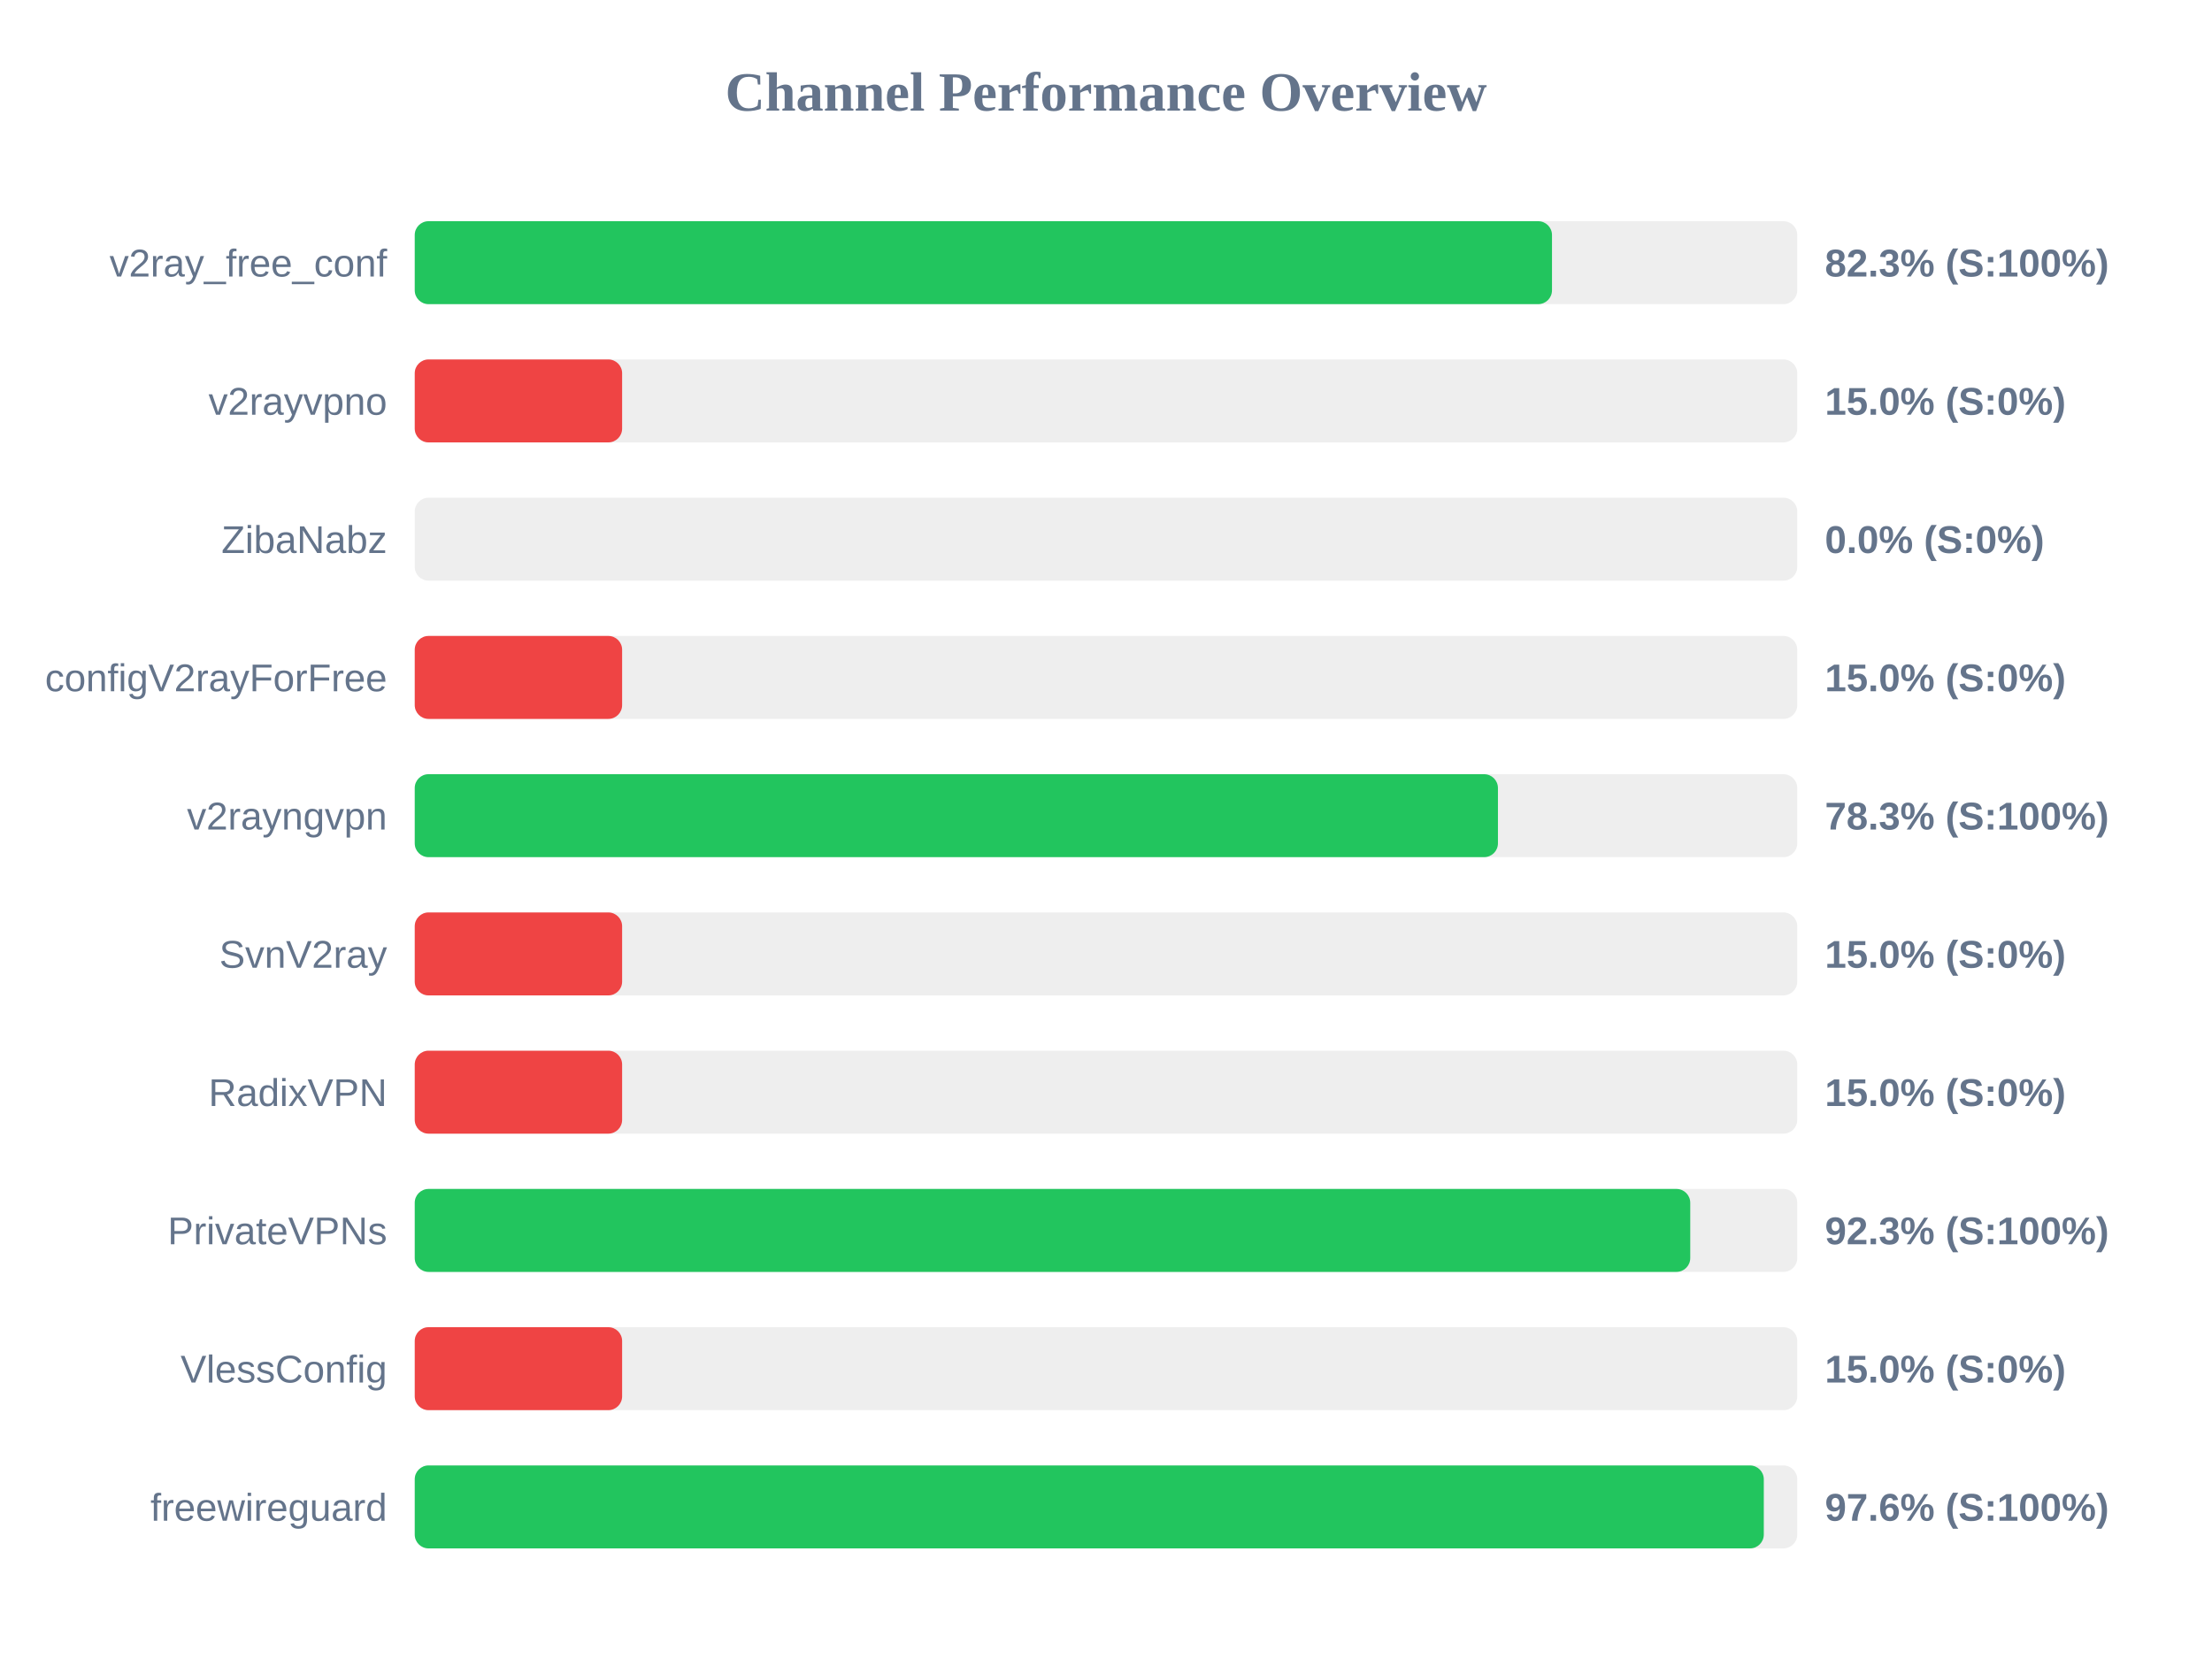
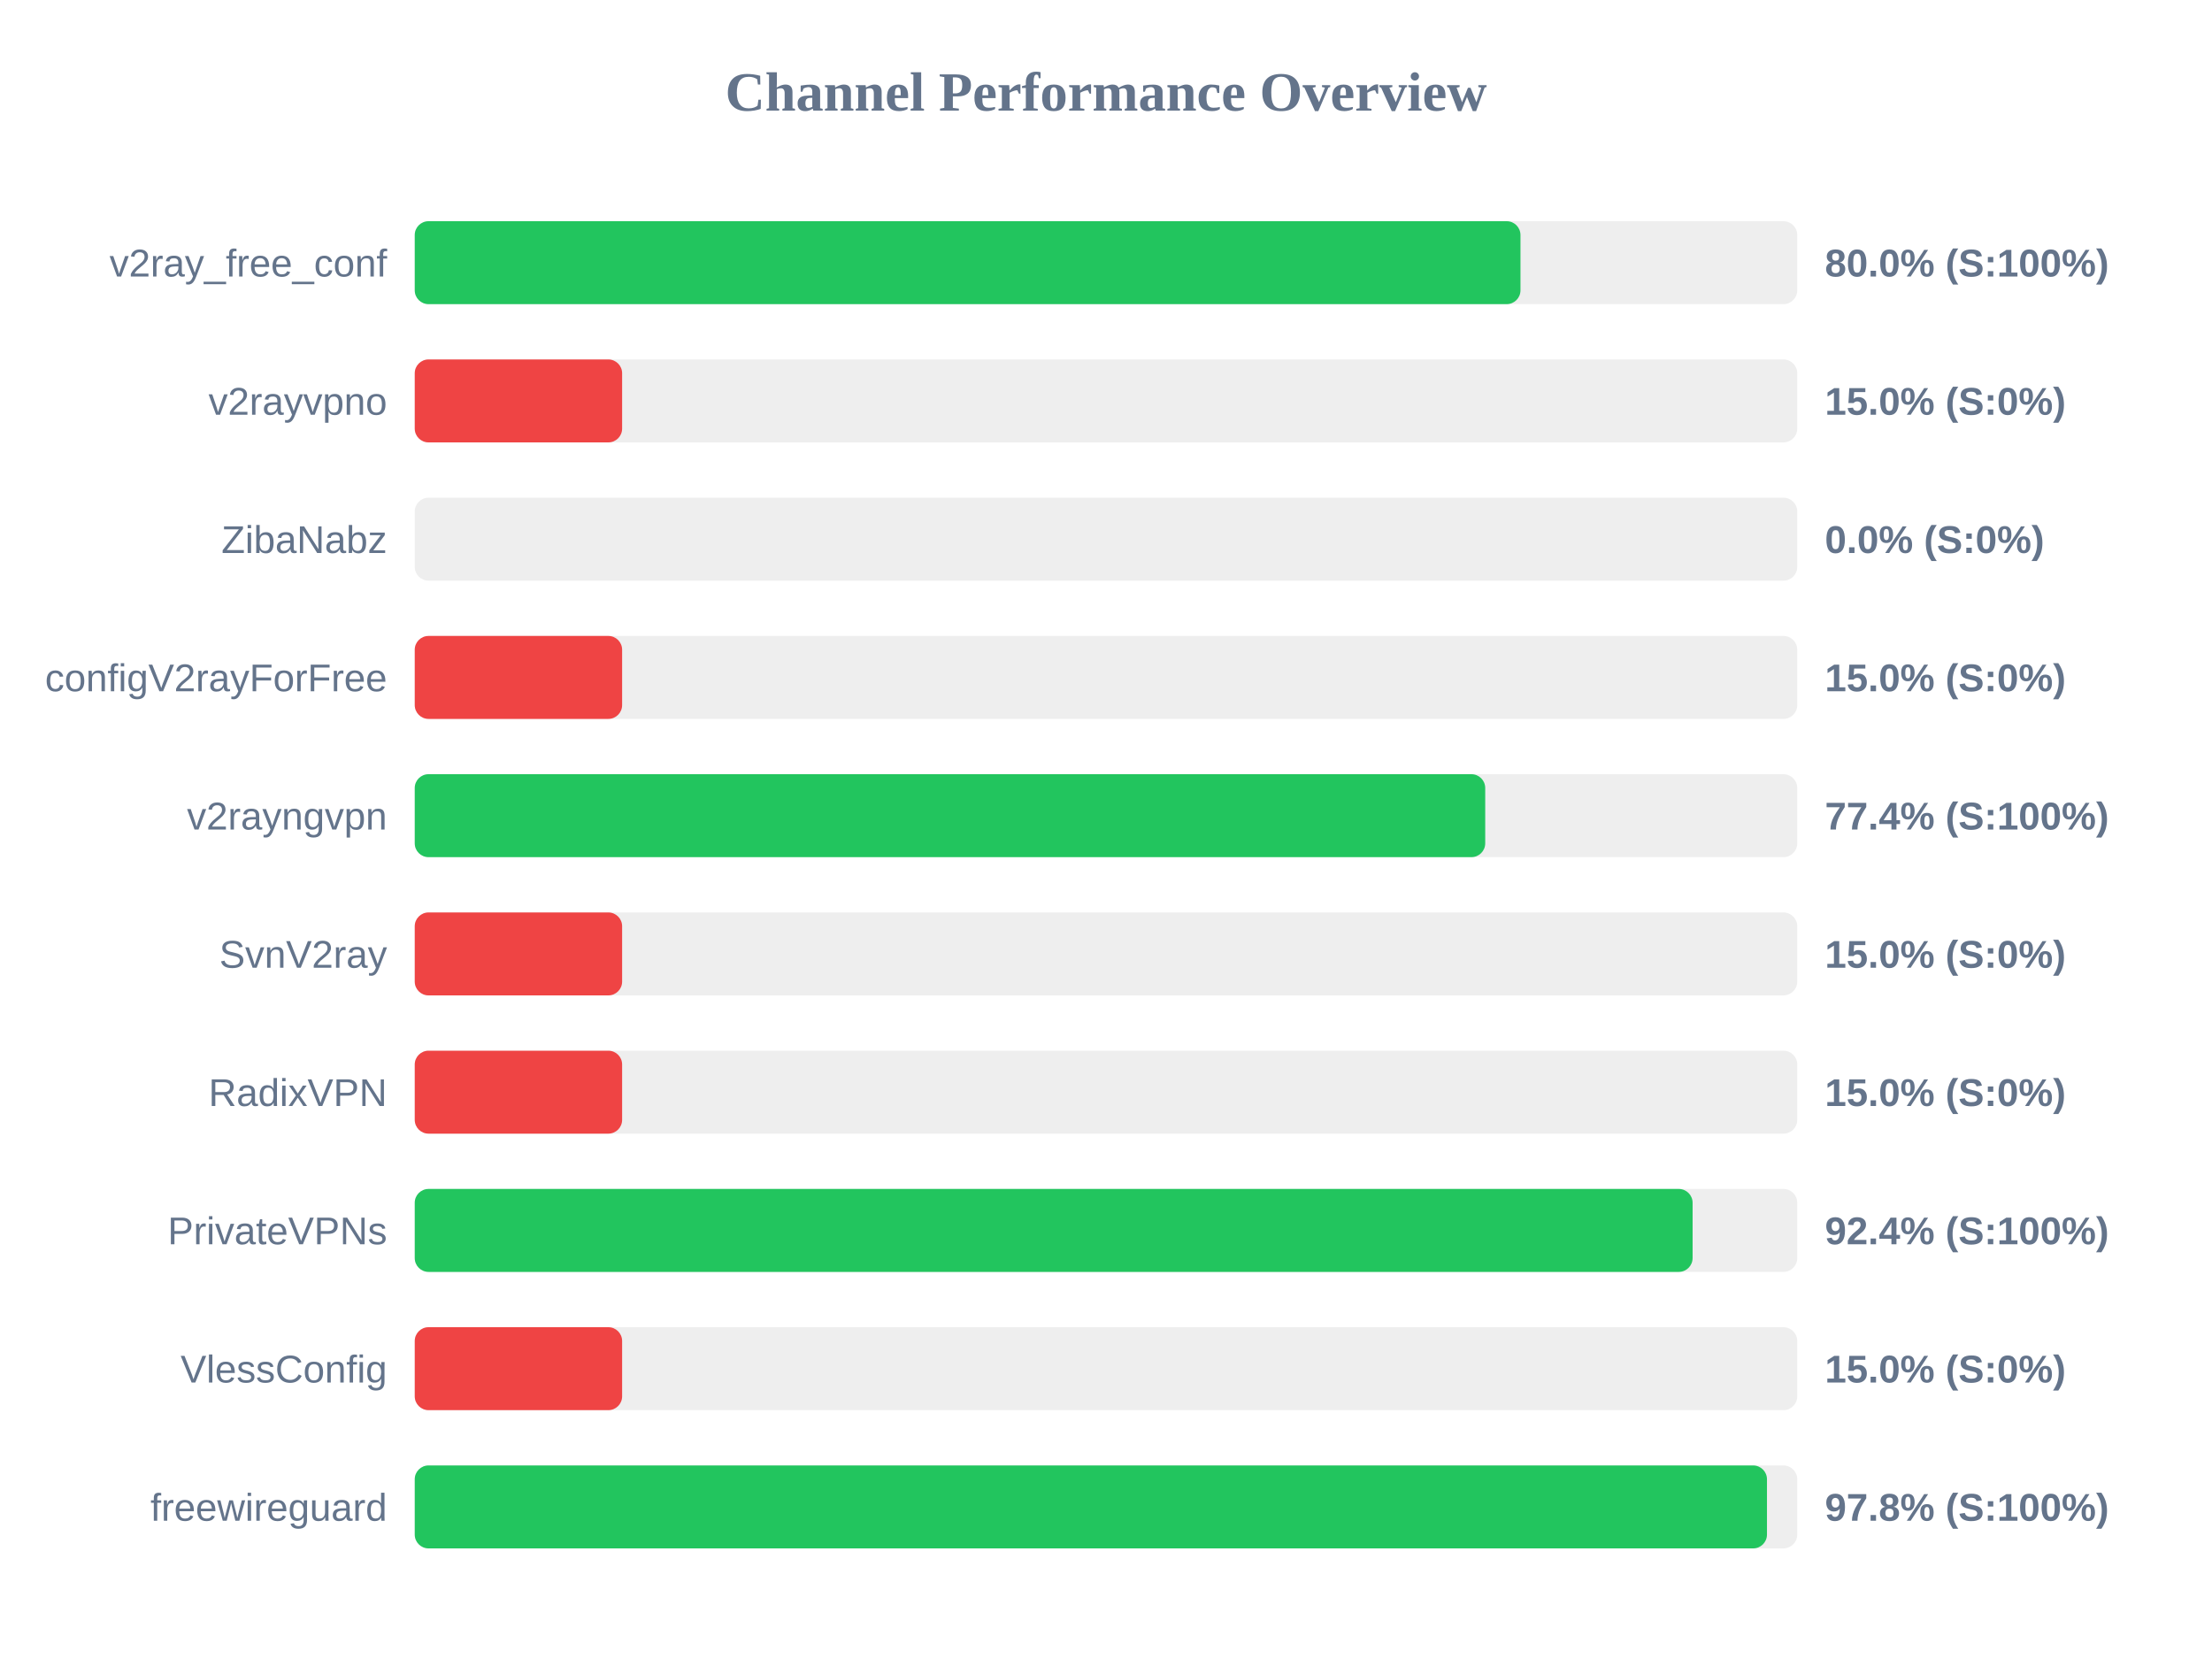
<svg xmlns="http://www.w3.org/2000/svg" width="800" height="600" version="1.1">
  <style>
        .row { font: 14px Arial; fill: #64748b; }
        .score { font: bold 14px Arial; fill: #64748b; }
    </style>
  <text x="400" y="40" text-anchor="middle" font-size="20px" font-weight="bold" fill="#64748b">Channel Performance Overview</text>
  <rect x="150" y="80" width="500" height="30" fill="#eee" rx="5" />
-   <rect x="150" y="80" width="411.3" height="30" fill="#22c55e" rx="5" />
+   <rect x="150" y="80" width="399.9" height="30" fill="#22c55e" rx="5" />
  <text x="140" y="100" text-anchor="end" class="row">v2ray_free_conf</text>
-   <text x="660" y="100" text-anchor="start" class="score">82.3% (S:100%)</text>
+   <text x="660" y="100" text-anchor="start" class="score">80.0% (S:100%)</text>
  <rect x="150" y="130" width="500" height="30" fill="#eee" rx="5" />
  <rect x="150" y="130" width="75.0" height="30" fill="#ef4444" rx="5" />
  <text x="140" y="150" text-anchor="end" class="row">v2rayvpno</text>
  <text x="660" y="150" text-anchor="start" class="score">15.0% (S:0%)</text>
  <rect x="150" y="180" width="500" height="30" fill="#eee" rx="5" />
  <rect x="150" y="180" width="0.0" height="30" fill="#ef4444" rx="5" />
  <text x="140" y="200" text-anchor="end" class="row">ZibaNabz</text>
  <text x="660" y="200" text-anchor="start" class="score">0.0% (S:0%)</text>
  <rect x="150" y="230" width="500" height="30" fill="#eee" rx="5" />
  <rect x="150" y="230" width="75.0" height="30" fill="#ef4444" rx="5" />
  <text x="140" y="250" text-anchor="end" class="row">configV2rayForFree</text>
  <text x="660" y="250" text-anchor="start" class="score">15.0% (S:0%)</text>
  <rect x="150" y="280" width="500" height="30" fill="#eee" rx="5" />
-   <rect x="150" y="280" width="391.75" height="30" fill="#22c55e" rx="5" />
+   <rect x="150" y="280" width="387.15" height="30" fill="#22c55e" rx="5" />
  <text x="140" y="300" text-anchor="end" class="row">v2rayngvpn</text>
-   <text x="660" y="300" text-anchor="start" class="score">78.3% (S:100%)</text>
+   <text x="660" y="300" text-anchor="start" class="score">77.4% (S:100%)</text>
  <rect x="150" y="330" width="500" height="30" fill="#eee" rx="5" />
  <rect x="150" y="330" width="75.0" height="30" fill="#ef4444" rx="5" />
  <text x="140" y="350" text-anchor="end" class="row">SvnV2ray</text>
  <text x="660" y="350" text-anchor="start" class="score">15.0% (S:0%)</text>
  <rect x="150" y="380" width="500" height="30" fill="#eee" rx="5" />
  <rect x="150" y="380" width="75.0" height="30" fill="#ef4444" rx="5" />
  <text x="140" y="400" text-anchor="end" class="row">RadixVPN</text>
  <text x="660" y="400" text-anchor="start" class="score">15.0% (S:0%)</text>
  <rect x="150" y="430" width="500" height="30" fill="#eee" rx="5" />
-   <rect x="150" y="430" width="461.3" height="30" fill="#22c55e" rx="5" />
+   <rect x="150" y="430" width="462.15" height="30" fill="#22c55e" rx="5" />
  <text x="140" y="450" text-anchor="end" class="row">PrivateVPNs</text>
-   <text x="660" y="450" text-anchor="start" class="score">92.3% (S:100%)</text>
+   <text x="660" y="450" text-anchor="start" class="score">92.4% (S:100%)</text>
  <rect x="150" y="480" width="500" height="30" fill="#eee" rx="5" />
  <rect x="150" y="480" width="75.0" height="30" fill="#ef4444" rx="5" />
  <text x="140" y="500" text-anchor="end" class="row">VlessConfig</text>
  <text x="660" y="500" text-anchor="start" class="score">15.0% (S:0%)</text>
  <rect x="150" y="530" width="500" height="30" fill="#eee" rx="5" />
-   <rect x="150" y="530" width="487.9" height="30" fill="#22c55e" rx="5" />
+   <rect x="150" y="530" width="489.05" height="30" fill="#22c55e" rx="5" />
  <text x="140" y="550" text-anchor="end" class="row">freewireguard</text>
-   <text x="660" y="550" text-anchor="start" class="score">97.6% (S:100%)</text>
+   <text x="660" y="550" text-anchor="start" class="score">97.8% (S:100%)</text>
</svg>
